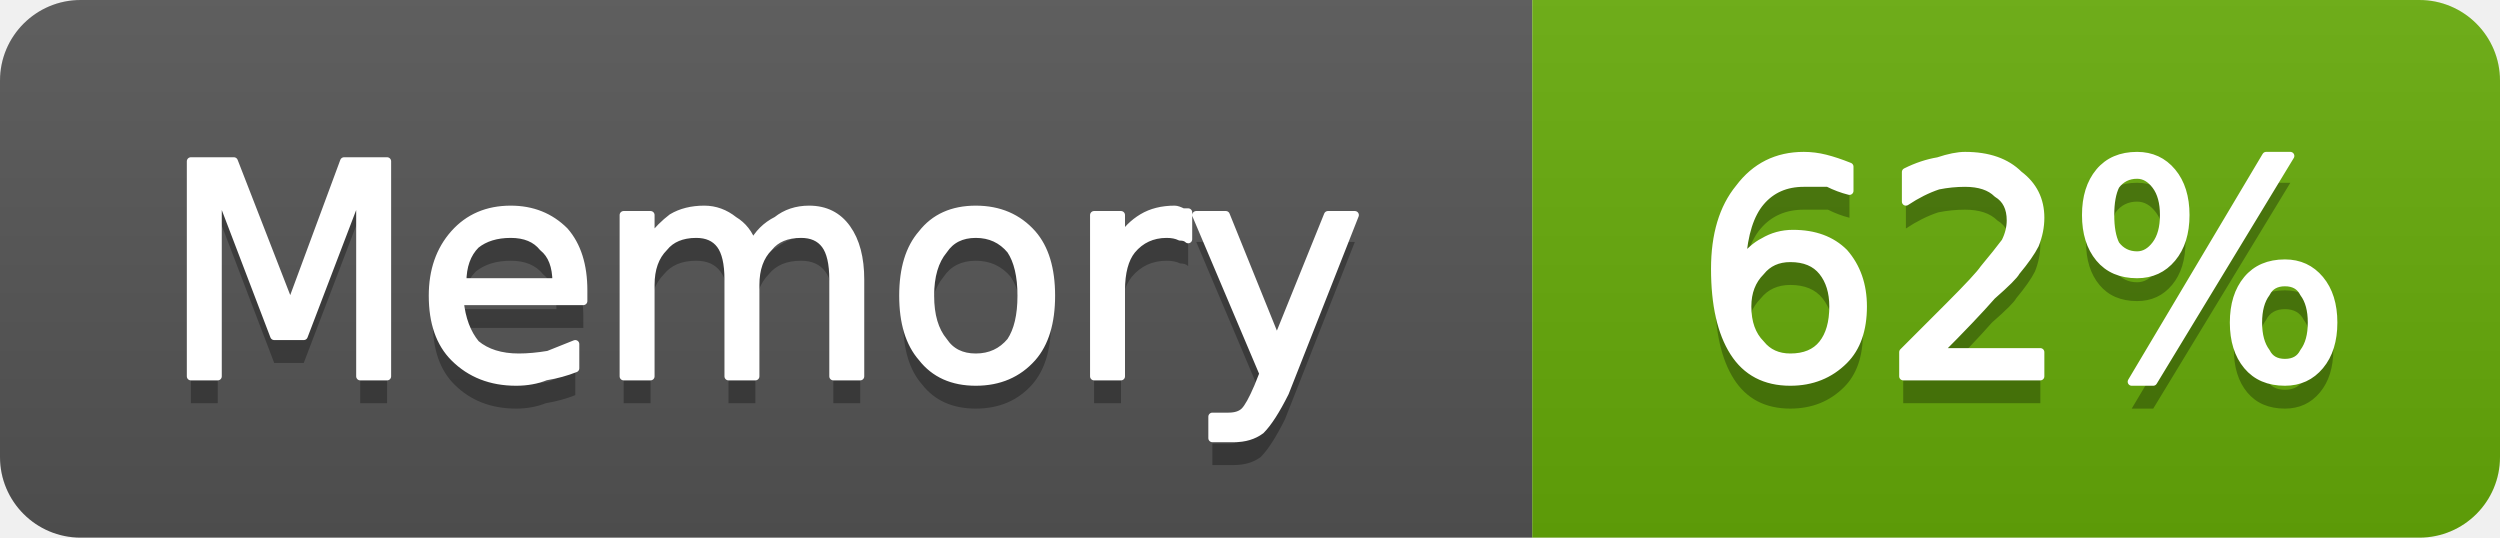
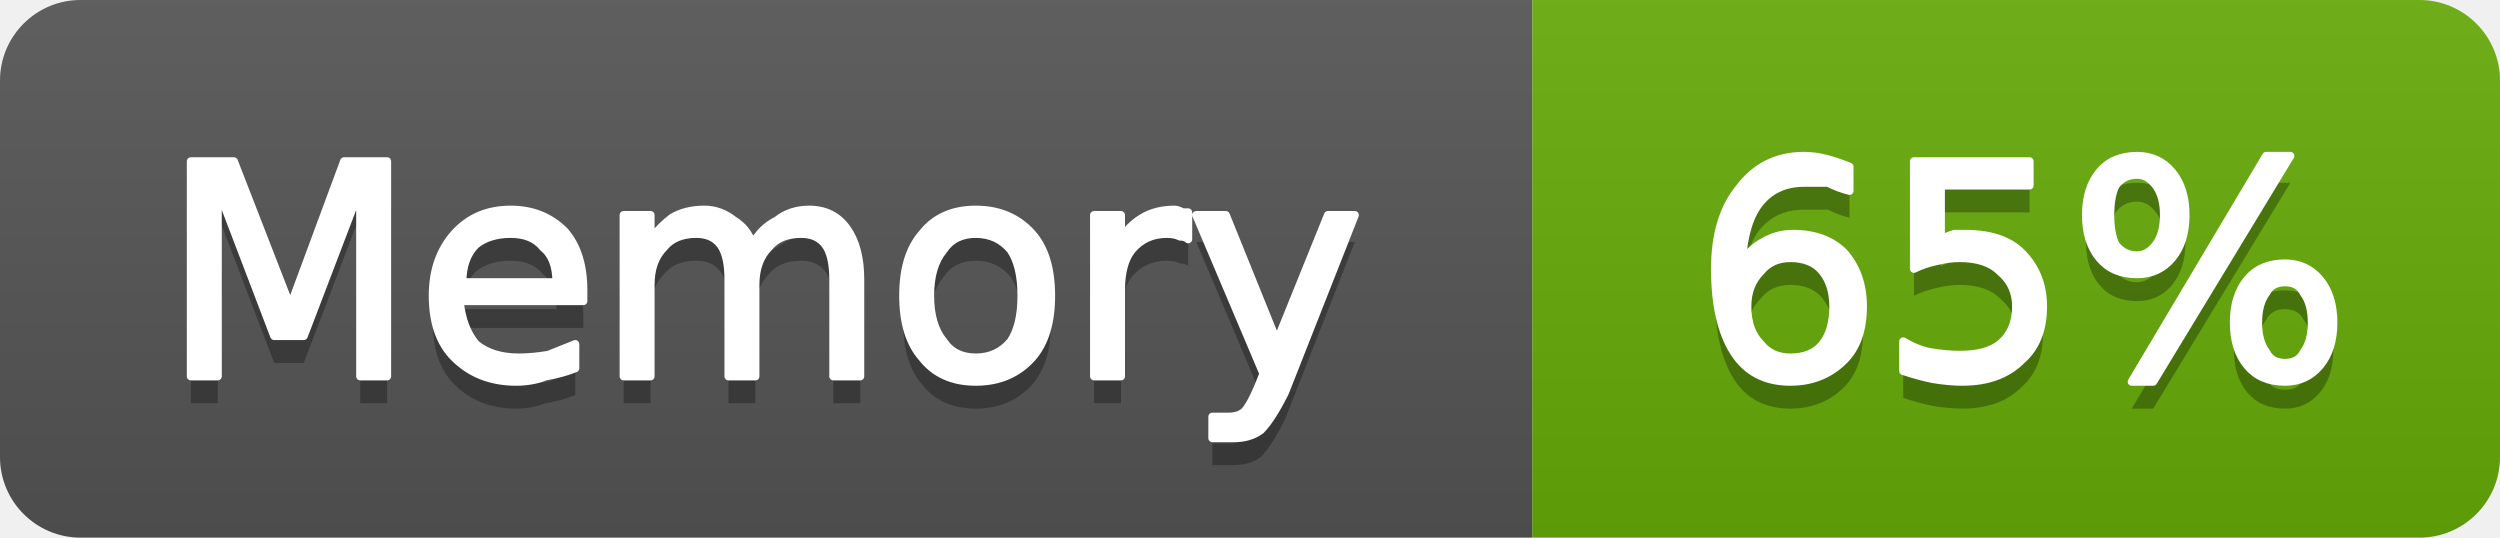
- <svg xmlns="http://www.w3.org/2000/svg" width="93" height="20" viewBox="0 0 93 20" role="img" aria-label="Memory: 62%">
+ <svg xmlns="http://www.w3.org/2000/svg" width="93" height="20" viewBox="0 0 93 20" role="img" aria-label="Memory: 65%">
  <linearGradient id="g-cluster_memory_usage" x2="0" y2="100%">
    <stop offset="0" stop-color="#bbb" stop-opacity=".1" />
    <stop offset="1" stop-opacity=".1" />
  </linearGradient>
  <clipPath id="r-cluster_memory_usage">
    <rect width="93" height="20" rx="3" fill="#fff" />
  </clipPath>
  <g clip-path="url(#r-cluster_memory_usage)">
    <rect width="57" height="20" fill="#555" />
    <rect x="57" width="36" height="20" fill="#67ac09" />
    <rect width="93" height="20" fill="url(#g-cluster_memory_usage)" />
    <path transform="translate(0 1)" fill="#010101" fill-opacity=".3" d="M7.1 6.0L8.7 6.0L10.8 11.4L12.8 6.0L14.4 6.0L14.4 14.0L13.4 14.0L13.4 7.0L11.3 12.5L10.2 12.5L8.1 7.0L8.1 14.0L7.1 14.0L7.1 6.0ZM21.7 10.8L21.7 11.2L17.1 11.2Q17.2 12.2 17.7 12.8Q18.3 13.3 19.3 13.3Q19.8 13.3 20.4 13.2Q20.9 13.0 21.4 12.8L21.4 13.7Q20.9 13.9 20.3 14.0Q19.8 14.2 19.2 14.2Q17.8 14.2 16.9 13.3Q16.1 12.5 16.1 11.0Q16.1 9.6 16.9 8.7Q17.7 7.8 19.0 7.8Q20.2 7.8 21.0 8.6Q21.7 9.4 21.7 10.8ZM20.7 10.5Q20.7 9.6 20.2 9.2Q19.8 8.7 19.0 8.7Q18.2 8.7 17.7 9.1Q17.2 9.6 17.2 10.5L20.7 10.5ZM28.0 9.1Q28.3 8.5 28.9 8.2Q29.4 7.8 30.1 7.8Q31.0 7.8 31.5 8.5Q32.0 9.2 32.0 10.4L32.0 14.0L31.0 14.0L31.0 10.4Q31.0 9.5 30.7 9.1Q30.4 8.7 29.8 8.7Q29.0 8.7 28.6 9.2Q28.1 9.7 28.1 10.6L28.1 14.0L27.1 14.0L27.1 10.4Q27.1 9.5 26.8 9.1Q26.5 8.7 25.9 8.7Q25.1 8.7 24.7 9.2Q24.2 9.7 24.2 10.6L24.2 14.0L23.2 14.0L23.2 8.0L24.2 8.0L24.2 8.9Q24.6 8.4 25.0 8.1Q25.5 7.8 26.2 7.8Q26.8 7.8 27.3 8.2Q27.8 8.5 28.0 9.1ZM36.3 8.7Q35.5 8.7 35.1 9.3Q34.6 9.9 34.6 11.0Q34.6 12.1 35.1 12.7Q35.5 13.3 36.3 13.3Q37.1 13.3 37.6 12.7Q38.0 12.1 38.0 11.0Q38.0 9.9 37.6 9.3Q37.1 8.7 36.3 8.7ZM36.3 7.8Q37.6 7.8 38.4 8.7Q39.1 9.5 39.1 11.0Q39.1 12.5 38.4 13.3Q37.6 14.2 36.3 14.2Q35.0 14.2 34.3 13.3Q33.6 12.5 33.6 11.0Q33.6 9.5 34.3 8.7Q35.0 7.8 36.3 7.8ZM44.2 8.9Q44.1 8.8 43.9 8.8Q43.7 8.7 43.4 8.7Q42.6 8.7 42.1 9.3Q41.7 9.8 41.7 10.8L41.7 14.0L40.7 14.0L40.7 8.0L41.7 8.0L41.7 8.9Q42.0 8.4 42.5 8.1Q43.0 7.8 43.7 7.8Q43.8 7.8 44.0 7.9Q44.1 7.9 44.2 7.9L44.2 8.9ZM47.8 14.6Q47.3 15.6 46.9 16.0Q46.5 16.3 45.9 16.3L45.1 16.3L45.1 15.5L45.7 15.5Q46.1 15.5 46.3 15.3Q46.5 15.1 46.8 14.4L47.0 13.9L44.5 8.0L45.6 8.0L47.5 12.7L49.4 8.0L50.4 8.0L47.8 14.6Z" />
    <path fill="#fff" stroke="#fff" stroke-width="0.3" stroke-linejoin="round" d="M7.1 6.0L8.7 6.0L10.8 11.4L12.8 6.0L14.4 6.0L14.4 14.0L13.4 14.0L13.4 7.0L11.3 12.5L10.2 12.5L8.1 7.0L8.1 14.0L7.1 14.0L7.1 6.0ZM21.7 10.8L21.7 11.2L17.1 11.2Q17.2 12.2 17.7 12.8Q18.3 13.3 19.3 13.3Q19.8 13.3 20.4 13.2Q20.9 13.0 21.4 12.8L21.4 13.7Q20.9 13.9 20.3 14.0Q19.8 14.2 19.2 14.2Q17.8 14.2 16.9 13.3Q16.1 12.5 16.1 11.0Q16.1 9.6 16.9 8.7Q17.7 7.8 19.0 7.8Q20.2 7.8 21.0 8.6Q21.7 9.4 21.7 10.8ZM20.7 10.5Q20.7 9.6 20.2 9.2Q19.8 8.7 19.0 8.7Q18.2 8.7 17.7 9.1Q17.2 9.6 17.2 10.5L20.7 10.5ZM28.0 9.1Q28.3 8.5 28.9 8.2Q29.4 7.8 30.1 7.8Q31.0 7.8 31.5 8.5Q32.0 9.2 32.0 10.4L32.0 14.0L31.0 14.0L31.0 10.4Q31.0 9.5 30.7 9.1Q30.4 8.7 29.8 8.7Q29.0 8.7 28.6 9.2Q28.1 9.7 28.1 10.6L28.1 14.0L27.1 14.0L27.1 10.4Q27.1 9.5 26.8 9.1Q26.5 8.7 25.9 8.7Q25.1 8.7 24.7 9.2Q24.2 9.7 24.2 10.6L24.2 14.0L23.2 14.0L23.2 8.0L24.2 8.0L24.2 8.9Q24.6 8.4 25.0 8.1Q25.5 7.8 26.2 7.8Q26.8 7.8 27.3 8.2Q27.8 8.5 28.0 9.1ZM36.3 8.7Q35.5 8.7 35.1 9.3Q34.6 9.9 34.6 11.0Q34.6 12.1 35.1 12.7Q35.5 13.3 36.3 13.3Q37.1 13.3 37.6 12.7Q38.0 12.1 38.0 11.0Q38.0 9.9 37.6 9.3Q37.1 8.7 36.3 8.7ZM36.3 7.8Q37.6 7.8 38.4 8.7Q39.1 9.5 39.1 11.0Q39.1 12.5 38.4 13.3Q37.6 14.2 36.3 14.2Q35.0 14.2 34.3 13.3Q33.6 12.5 33.6 11.0Q33.6 9.5 34.3 8.7Q35.0 7.8 36.3 7.8ZM44.2 8.9Q44.1 8.8 43.9 8.8Q43.7 8.7 43.4 8.7Q42.6 8.7 42.1 9.3Q41.7 9.8 41.7 10.8L41.7 14.0L40.7 14.0L40.7 8.0L41.7 8.0L41.7 8.9Q42.0 8.4 42.5 8.1Q43.0 7.8 43.7 7.8Q43.8 7.8 44.0 7.9Q44.1 7.9 44.2 7.9L44.2 8.9ZM47.8 14.6Q47.3 15.6 46.9 16.0Q46.5 16.3 45.9 16.3L45.1 16.3L45.1 15.5L45.7 15.5Q46.1 15.5 46.3 15.3Q46.5 15.1 46.8 14.4L47.0 13.9L44.5 8.0L45.6 8.0L47.5 12.7L49.4 8.0L50.4 8.0L47.8 14.6Z" />
-     <path transform="translate(0 1)" fill="#010101" fill-opacity=".3" d="M66.6 9.6Q65.9 9.6 65.5 10.1Q65.0 10.6 65.0 11.4Q65.0 12.3 65.5 12.8Q65.9 13.3 66.6 13.3Q67.4 13.3 67.8 12.8Q68.2 12.3 68.2 11.4Q68.2 10.6 67.8 10.1Q67.4 9.6 66.6 9.6ZM68.8 6.2L68.8 7.1Q68.4 7.0 68.0 6.8Q67.5 6.8 67.1 6.8Q66.1 6.8 65.5 7.5Q64.9 8.2 64.8 9.7Q65.2 9.2 65.6 9.0Q66.1 8.7 66.7 8.7Q67.9 8.7 68.6 9.4Q69.3 10.2 69.3 11.4Q69.3 12.7 68.6 13.4Q67.8 14.2 66.6 14.2Q65.2 14.2 64.5 13.1Q63.8 12.0 63.8 10.0Q63.8 8.1 64.7 7.0Q65.6 5.8 67.1 5.8Q67.5 5.8 67.9 5.9Q68.3 6.0 68.8 6.2ZM72.1 13.1L75.9 13.1L75.9 14.0L70.8 14.0L70.8 13.1Q71.4 12.5 72.5 11.4Q73.6 10.3 73.8 10.0Q74.3 9.4 74.6 9.0Q74.8 8.6 74.8 8.2Q74.8 7.5 74.3 7.2Q73.9 6.8 73.1 6.8Q72.6 6.8 72.1 6.9Q71.5 7.1 70.9 7.5L70.9 6.4Q71.5 6.1 72.1 6.0Q72.7 5.8 73.1 5.8Q74.4 5.8 75.1 6.5Q75.9 7.1 75.9 8.1Q75.9 8.6 75.7 9.1Q75.5 9.5 75.0 10.1Q74.9 10.3 74.1 11.0Q73.4 11.8 72.1 13.1ZM85.0 10.5Q84.5 10.5 84.3 10.9Q84.0 11.3 84.0 12.0Q84.0 12.7 84.3 13.1Q84.5 13.5 85.0 13.5Q85.5 13.5 85.7 13.1Q86.0 12.7 86.0 12.0Q86.0 11.3 85.7 10.9Q85.5 10.5 85.0 10.5ZM85.0 9.8Q85.8 9.8 86.3 10.4Q86.8 11.0 86.8 12.0Q86.8 13.0 86.3 13.6Q85.8 14.2 85.0 14.2Q84.1 14.2 83.6 13.6Q83.1 13.0 83.1 12.0Q83.1 11.0 83.6 10.4Q84.1 9.8 85.0 9.8ZM79.5 6.5Q79.0 6.5 78.7 6.9Q78.5 7.3 78.5 8.0Q78.5 8.7 78.7 9.1Q79.0 9.5 79.5 9.5Q79.9 9.5 80.2 9.1Q80.5 8.7 80.5 8.0Q80.5 7.3 80.2 6.9Q79.9 6.5 79.5 6.5ZM84.3 5.8L85.2 5.8L80.1 14.2L79.3 14.2L84.3 5.8ZM79.5 5.8Q80.3 5.8 80.8 6.4Q81.3 7.0 81.3 8.0Q81.3 9.0 80.8 9.6Q80.3 10.2 79.5 10.2Q78.6 10.2 78.1 9.6Q77.6 9.0 77.6 8.0Q77.6 7.0 78.1 6.4Q78.6 5.8 79.5 5.8Z" />
-     <path fill="#fff" stroke="#fff" stroke-width="0.3" stroke-linejoin="round" d="M66.6 9.6Q65.9 9.6 65.5 10.1Q65.0 10.6 65.0 11.4Q65.0 12.3 65.5 12.8Q65.9 13.3 66.6 13.3Q67.4 13.3 67.8 12.8Q68.2 12.3 68.2 11.4Q68.2 10.6 67.8 10.1Q67.4 9.6 66.6 9.6ZM68.8 6.2L68.8 7.1Q68.4 7.0 68.0 6.8Q67.5 6.8 67.1 6.8Q66.1 6.8 65.5 7.5Q64.9 8.2 64.8 9.7Q65.2 9.2 65.6 9.0Q66.1 8.7 66.7 8.7Q67.9 8.7 68.6 9.4Q69.3 10.2 69.3 11.4Q69.3 12.7 68.6 13.4Q67.8 14.2 66.6 14.2Q65.2 14.2 64.5 13.1Q63.8 12.0 63.8 10.0Q63.8 8.1 64.7 7.0Q65.6 5.8 67.1 5.8Q67.5 5.8 67.9 5.9Q68.3 6.0 68.8 6.2ZM72.1 13.1L75.9 13.1L75.9 14.0L70.8 14.0L70.8 13.1Q71.4 12.5 72.5 11.4Q73.6 10.3 73.8 10.0Q74.3 9.4 74.6 9.0Q74.8 8.6 74.8 8.2Q74.8 7.5 74.3 7.2Q73.9 6.8 73.1 6.8Q72.6 6.8 72.1 6.9Q71.5 7.1 70.9 7.5L70.9 6.4Q71.5 6.1 72.1 6.0Q72.7 5.8 73.1 5.8Q74.4 5.8 75.1 6.5Q75.9 7.1 75.9 8.1Q75.9 8.6 75.7 9.1Q75.5 9.5 75.0 10.1Q74.9 10.3 74.1 11.0Q73.4 11.8 72.1 13.1ZM85.0 10.5Q84.5 10.5 84.3 10.9Q84.0 11.3 84.0 12.0Q84.0 12.7 84.3 13.1Q84.5 13.5 85.0 13.5Q85.5 13.5 85.7 13.1Q86.0 12.7 86.0 12.0Q86.0 11.3 85.7 10.9Q85.5 10.5 85.0 10.5ZM85.0 9.8Q85.8 9.8 86.3 10.4Q86.8 11.0 86.8 12.0Q86.8 13.0 86.3 13.6Q85.8 14.2 85.0 14.2Q84.1 14.2 83.6 13.6Q83.1 13.0 83.1 12.0Q83.1 11.0 83.6 10.4Q84.1 9.8 85.0 9.8ZM79.5 6.5Q79.0 6.5 78.7 6.9Q78.5 7.3 78.5 8.0Q78.5 8.7 78.7 9.1Q79.0 9.5 79.5 9.5Q79.9 9.5 80.2 9.1Q80.5 8.7 80.5 8.0Q80.5 7.3 80.2 6.9Q79.9 6.5 79.5 6.5ZM84.3 5.8L85.2 5.8L80.1 14.2L79.3 14.2L84.3 5.8ZM79.5 5.8Q80.3 5.8 80.8 6.4Q81.3 7.0 81.3 8.0Q81.3 9.0 80.8 9.6Q80.3 10.2 79.5 10.2Q78.6 10.2 78.1 9.6Q77.6 9.0 77.6 8.0Q77.6 7.0 78.1 6.4Q78.6 5.8 79.5 5.8Z" />
+     <path transform="translate(0 1)" fill="#010101" fill-opacity=".3" d="M66.6 9.6Q65.9 9.6 65.5 10.1Q65.0 10.6 65.0 11.4Q65.0 12.3 65.5 12.8Q65.9 13.3 66.6 13.3Q67.4 13.3 67.8 12.8Q68.2 12.3 68.2 11.4Q68.2 10.6 67.8 10.1Q67.4 9.6 66.6 9.6ZM68.8 6.2L68.8 7.1Q68.4 7.0 68.0 6.8Q67.5 6.8 67.1 6.8Q66.1 6.8 65.5 7.5Q64.9 8.2 64.8 9.7Q65.2 9.2 65.6 9.0Q66.1 8.7 66.7 8.7Q67.9 8.7 68.6 9.4Q69.3 10.2 69.3 11.4Q69.3 12.7 68.6 13.4Q67.8 14.2 66.6 14.2Q65.2 14.2 64.5 13.1Q63.8 12.0 63.8 10.0Q63.8 8.1 64.7 7.0Q65.6 5.8 67.1 5.8Q67.5 5.8 67.9 5.9Q68.3 6.0 68.8 6.2ZM71.2 6.0L75.5 6.0L75.5 6.9L72.2 6.9L72.2 8.9Q72.4 8.8 72.7 8.7Q72.9 8.7 73.1 8.7Q74.5 8.7 75.2 9.4Q76.0 10.2 76.0 11.4Q76.0 12.7 75.2 13.4Q74.4 14.2 73.0 14.2Q72.5 14.2 71.9 14.1Q71.4 14.0 70.8 13.8L70.8 12.7Q71.3 13.0 71.8 13.1Q72.4 13.2 72.9 13.2Q73.9 13.2 74.4 12.8Q75.0 12.3 75.0 11.4Q75.0 10.6 74.4 10.1Q73.9 9.6 72.9 9.6Q72.5 9.6 72.1 9.7Q71.6 9.8 71.2 10.0L71.2 6.0ZM85.0 10.5Q84.5 10.5 84.3 10.9Q84.0 11.3 84.0 12.0Q84.0 12.7 84.3 13.1Q84.5 13.5 85.0 13.5Q85.5 13.5 85.7 13.1Q86.0 12.7 86.0 12.0Q86.0 11.3 85.7 10.9Q85.5 10.5 85.0 10.5ZM85.0 9.8Q85.8 9.8 86.3 10.4Q86.8 11.0 86.8 12.0Q86.8 13.0 86.3 13.6Q85.8 14.2 85.0 14.2Q84.1 14.2 83.6 13.6Q83.1 13.0 83.1 12.0Q83.1 11.0 83.6 10.4Q84.1 9.8 85.0 9.8ZM79.5 6.5Q79.0 6.5 78.7 6.9Q78.5 7.3 78.5 8.0Q78.5 8.7 78.7 9.1Q79.0 9.5 79.5 9.5Q79.9 9.5 80.2 9.1Q80.5 8.7 80.5 8.0Q80.5 7.3 80.2 6.9Q79.9 6.5 79.5 6.5ZM84.3 5.8L85.2 5.8L80.1 14.2L79.3 14.2L84.3 5.8ZM79.5 5.8Q80.3 5.8 80.8 6.4Q81.3 7.0 81.3 8.0Q81.3 9.0 80.8 9.6Q80.3 10.2 79.5 10.2Q78.6 10.2 78.1 9.6Q77.6 9.0 77.6 8.0Q77.6 7.0 78.1 6.4Q78.6 5.8 79.5 5.8Z" />
+     <path fill="#fff" stroke="#fff" stroke-width="0.3" stroke-linejoin="round" d="M66.6 9.6Q65.9 9.6 65.5 10.1Q65.0 10.6 65.0 11.4Q65.0 12.3 65.5 12.8Q65.9 13.3 66.6 13.3Q67.4 13.3 67.8 12.8Q68.2 12.3 68.2 11.4Q68.2 10.6 67.8 10.1Q67.4 9.6 66.6 9.6ZM68.8 6.2L68.8 7.1Q68.4 7.0 68.0 6.8Q67.5 6.8 67.1 6.8Q66.1 6.8 65.5 7.5Q64.9 8.2 64.8 9.7Q65.2 9.2 65.6 9.0Q66.1 8.7 66.7 8.7Q67.9 8.7 68.6 9.4Q69.3 10.2 69.3 11.4Q69.3 12.7 68.6 13.4Q67.8 14.2 66.6 14.2Q65.2 14.2 64.5 13.1Q63.8 12.0 63.8 10.0Q63.8 8.1 64.7 7.0Q65.6 5.8 67.1 5.8Q67.5 5.8 67.9 5.9Q68.3 6.0 68.8 6.2ZM71.2 6.0L75.5 6.0L75.5 6.9L72.2 6.9L72.2 8.9Q72.4 8.8 72.7 8.7Q72.9 8.7 73.1 8.7Q74.5 8.7 75.2 9.4Q76.0 10.2 76.0 11.4Q76.0 12.7 75.2 13.4Q74.4 14.2 73.0 14.2Q72.5 14.2 71.9 14.1Q71.4 14.0 70.8 13.8L70.8 12.7Q71.3 13.0 71.8 13.1Q72.4 13.2 72.9 13.2Q73.9 13.2 74.4 12.8Q75.0 12.3 75.0 11.4Q75.0 10.6 74.4 10.1Q73.9 9.6 72.9 9.6Q72.5 9.6 72.1 9.7Q71.6 9.8 71.2 10.0L71.2 6.0ZM85.0 10.5Q84.5 10.5 84.3 10.9Q84.0 11.3 84.0 12.0Q84.0 12.7 84.3 13.1Q84.5 13.5 85.0 13.5Q85.5 13.5 85.7 13.1Q86.0 12.7 86.0 12.0Q86.0 11.3 85.7 10.9Q85.5 10.5 85.0 10.5ZM85.0 9.8Q85.8 9.8 86.3 10.4Q86.8 11.0 86.8 12.0Q86.8 13.0 86.3 13.6Q85.8 14.2 85.0 14.2Q84.1 14.2 83.6 13.6Q83.1 13.0 83.1 12.0Q83.1 11.0 83.6 10.4Q84.1 9.8 85.0 9.8ZM79.5 6.5Q79.0 6.5 78.7 6.9Q78.5 7.3 78.5 8.0Q78.5 8.7 78.7 9.1Q79.0 9.5 79.5 9.5Q79.9 9.5 80.2 9.1Q80.5 8.7 80.5 8.0Q80.5 7.3 80.2 6.9Q79.9 6.5 79.5 6.5ZM84.3 5.8L85.2 5.8L80.1 14.2L79.3 14.2L84.3 5.8ZM79.5 5.8Q80.3 5.8 80.8 6.4Q81.3 7.0 81.3 8.0Q81.3 9.0 80.8 9.6Q80.3 10.2 79.5 10.2Q78.6 10.2 78.1 9.6Q77.6 9.0 77.6 8.0Q77.6 7.0 78.1 6.4Q78.6 5.8 79.5 5.8Z" />
  </g>
</svg>
